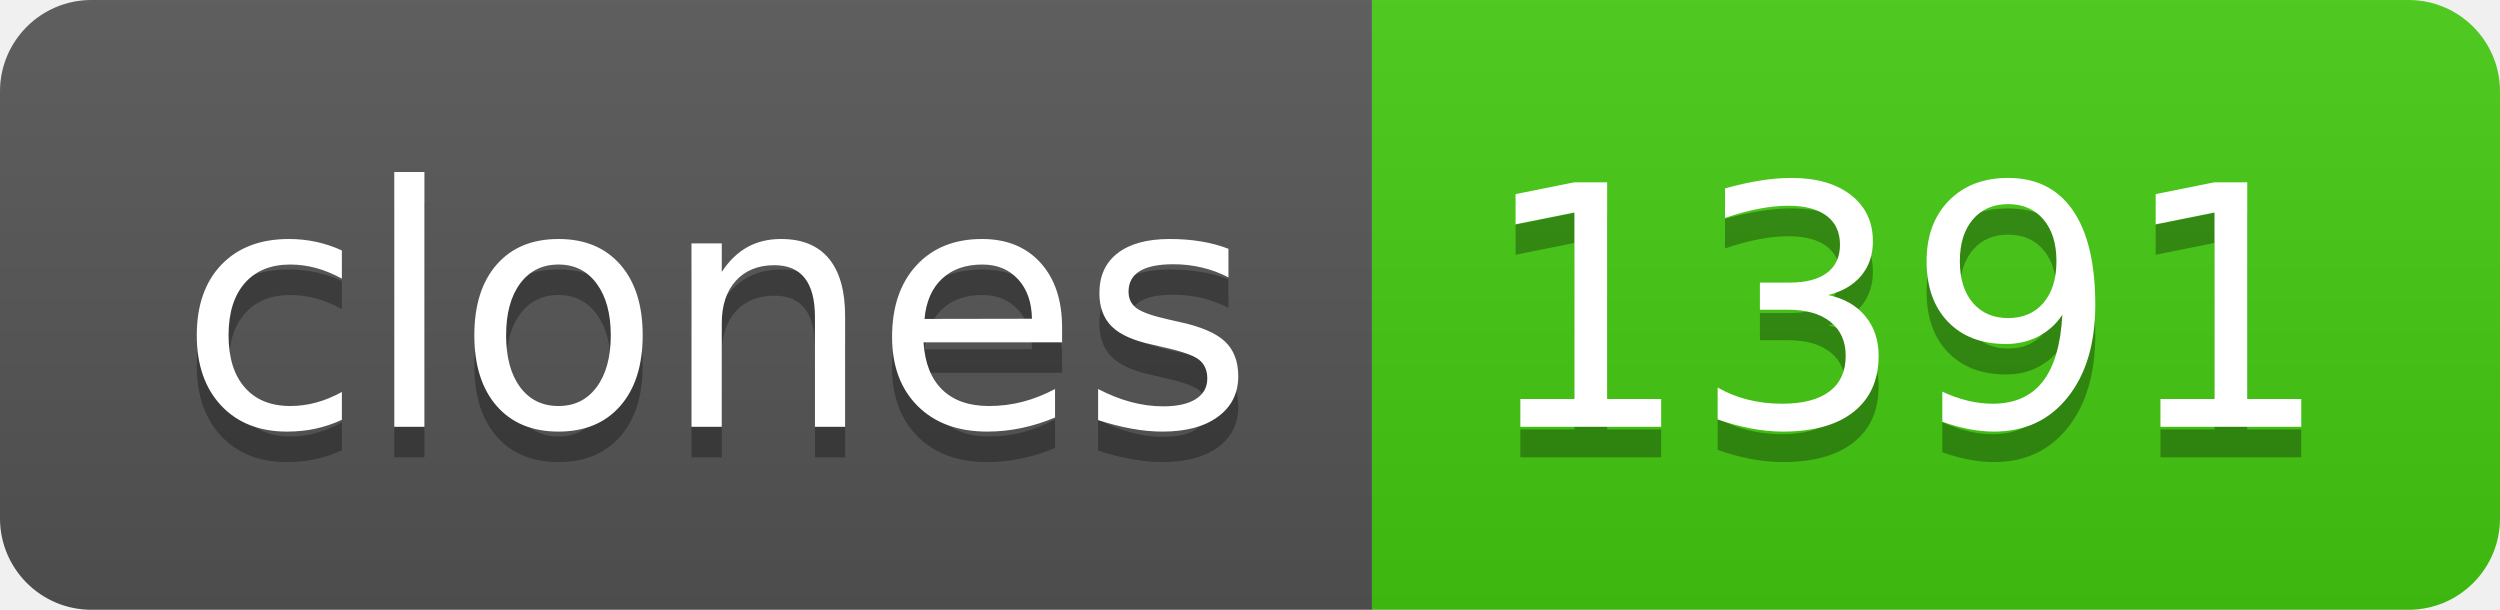
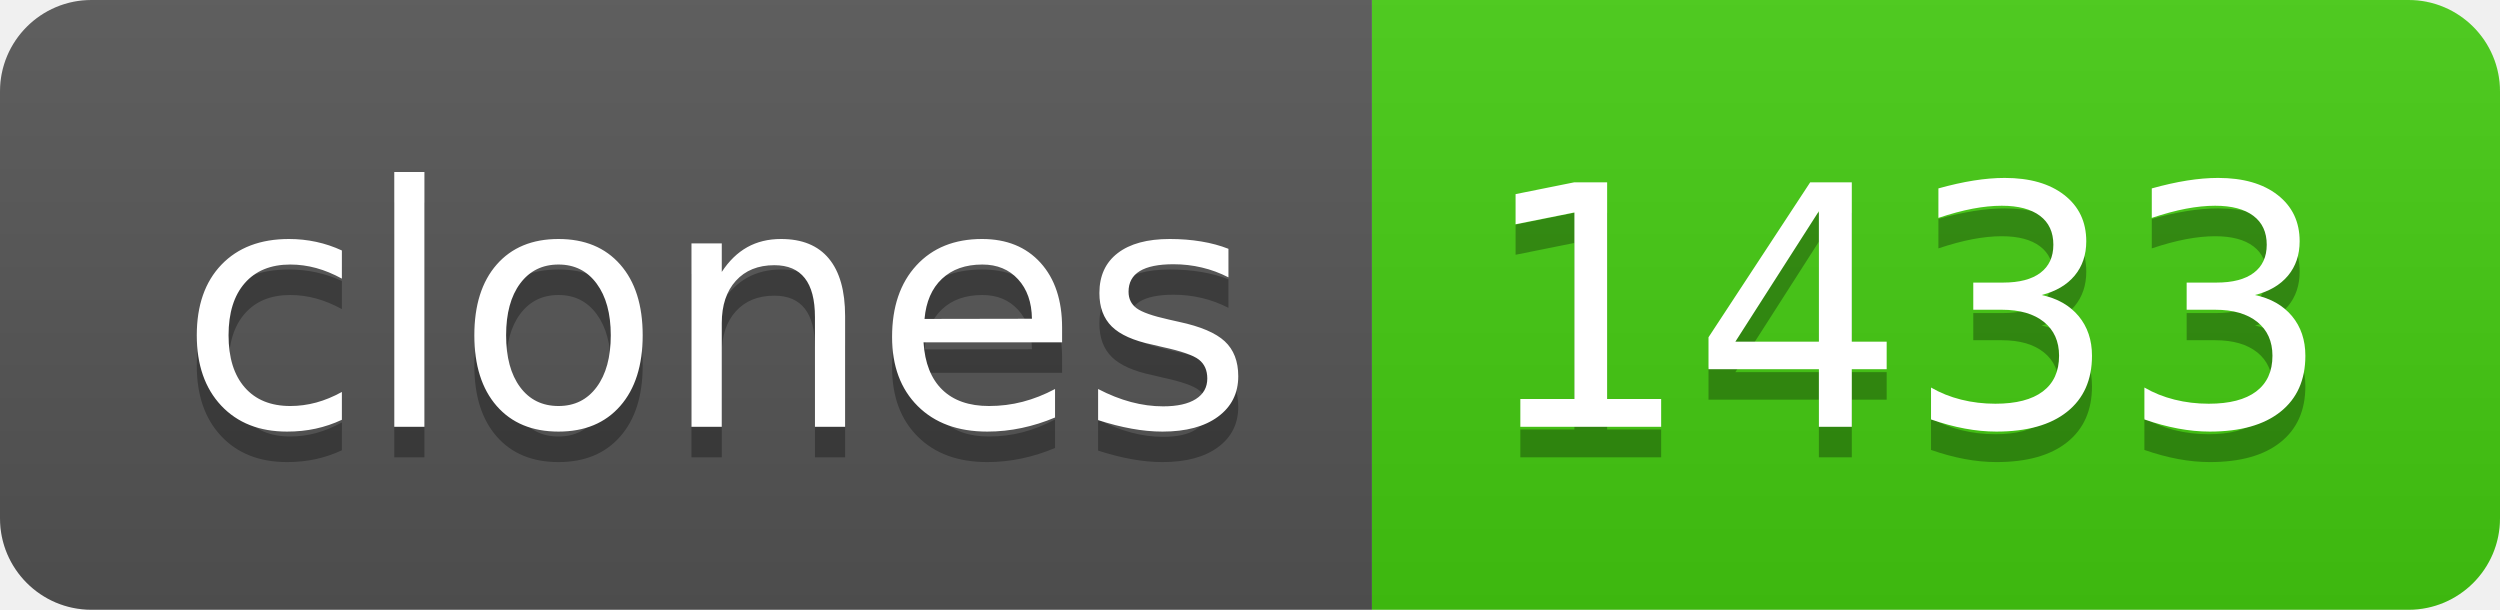
- <svg xmlns="http://www.w3.org/2000/svg" width="82" height="20" role="img" aria-label="clones: 1391">
+ <svg xmlns="http://www.w3.org/2000/svg" width="82" height="20" role="img" aria-label="clones: 1433">
  <linearGradient id="s" x2="0" y2="100%">
    <stop offset="0" stop-color="#bbb" stop-opacity=".1" />
    <stop offset="1" stop-opacity=".1" />
  </linearGradient>
  <clipPath id="r">
    <rect width="82" height="20" rx="3" fill="#fff" />
  </clipPath>
  <g clip-path="url(#r)">
    <rect width="45" height="20" fill="#555" />
    <rect x="45" width="37" height="20" fill="#4c1" />
    <rect width="82" height="20" fill="url(#s)" />
  </g>
  <g fill="#fff" text-anchor="middle" font-family="Verdana,Geneva,DejaVu Sans,sans-serif" text-rendering="geometricPrecision" font-size="110">
    <text aria-hidden="true" x="235" y="150" fill="#010101" fill-opacity=".3" transform="scale(.1)" textLength="350">clones</text>
    <text x="235" y="140" transform="scale(.1)" fill="#fff" textLength="350">clones</text>
-     <text aria-hidden="true" x="625" y="150" fill="#010101" fill-opacity=".3" transform="scale(.1)" textLength="270">1391</text>
-     <text x="625" y="140" transform="scale(.1)" fill="#fff" textLength="270">1391</text>
+     <text aria-hidden="true" x="625" y="150" fill="#010101" fill-opacity=".3" transform="scale(.1)" textLength="270">1433</text>
+     <text x="625" y="140" transform="scale(.1)" fill="#fff" textLength="270">1433</text>
  </g>
</svg>
